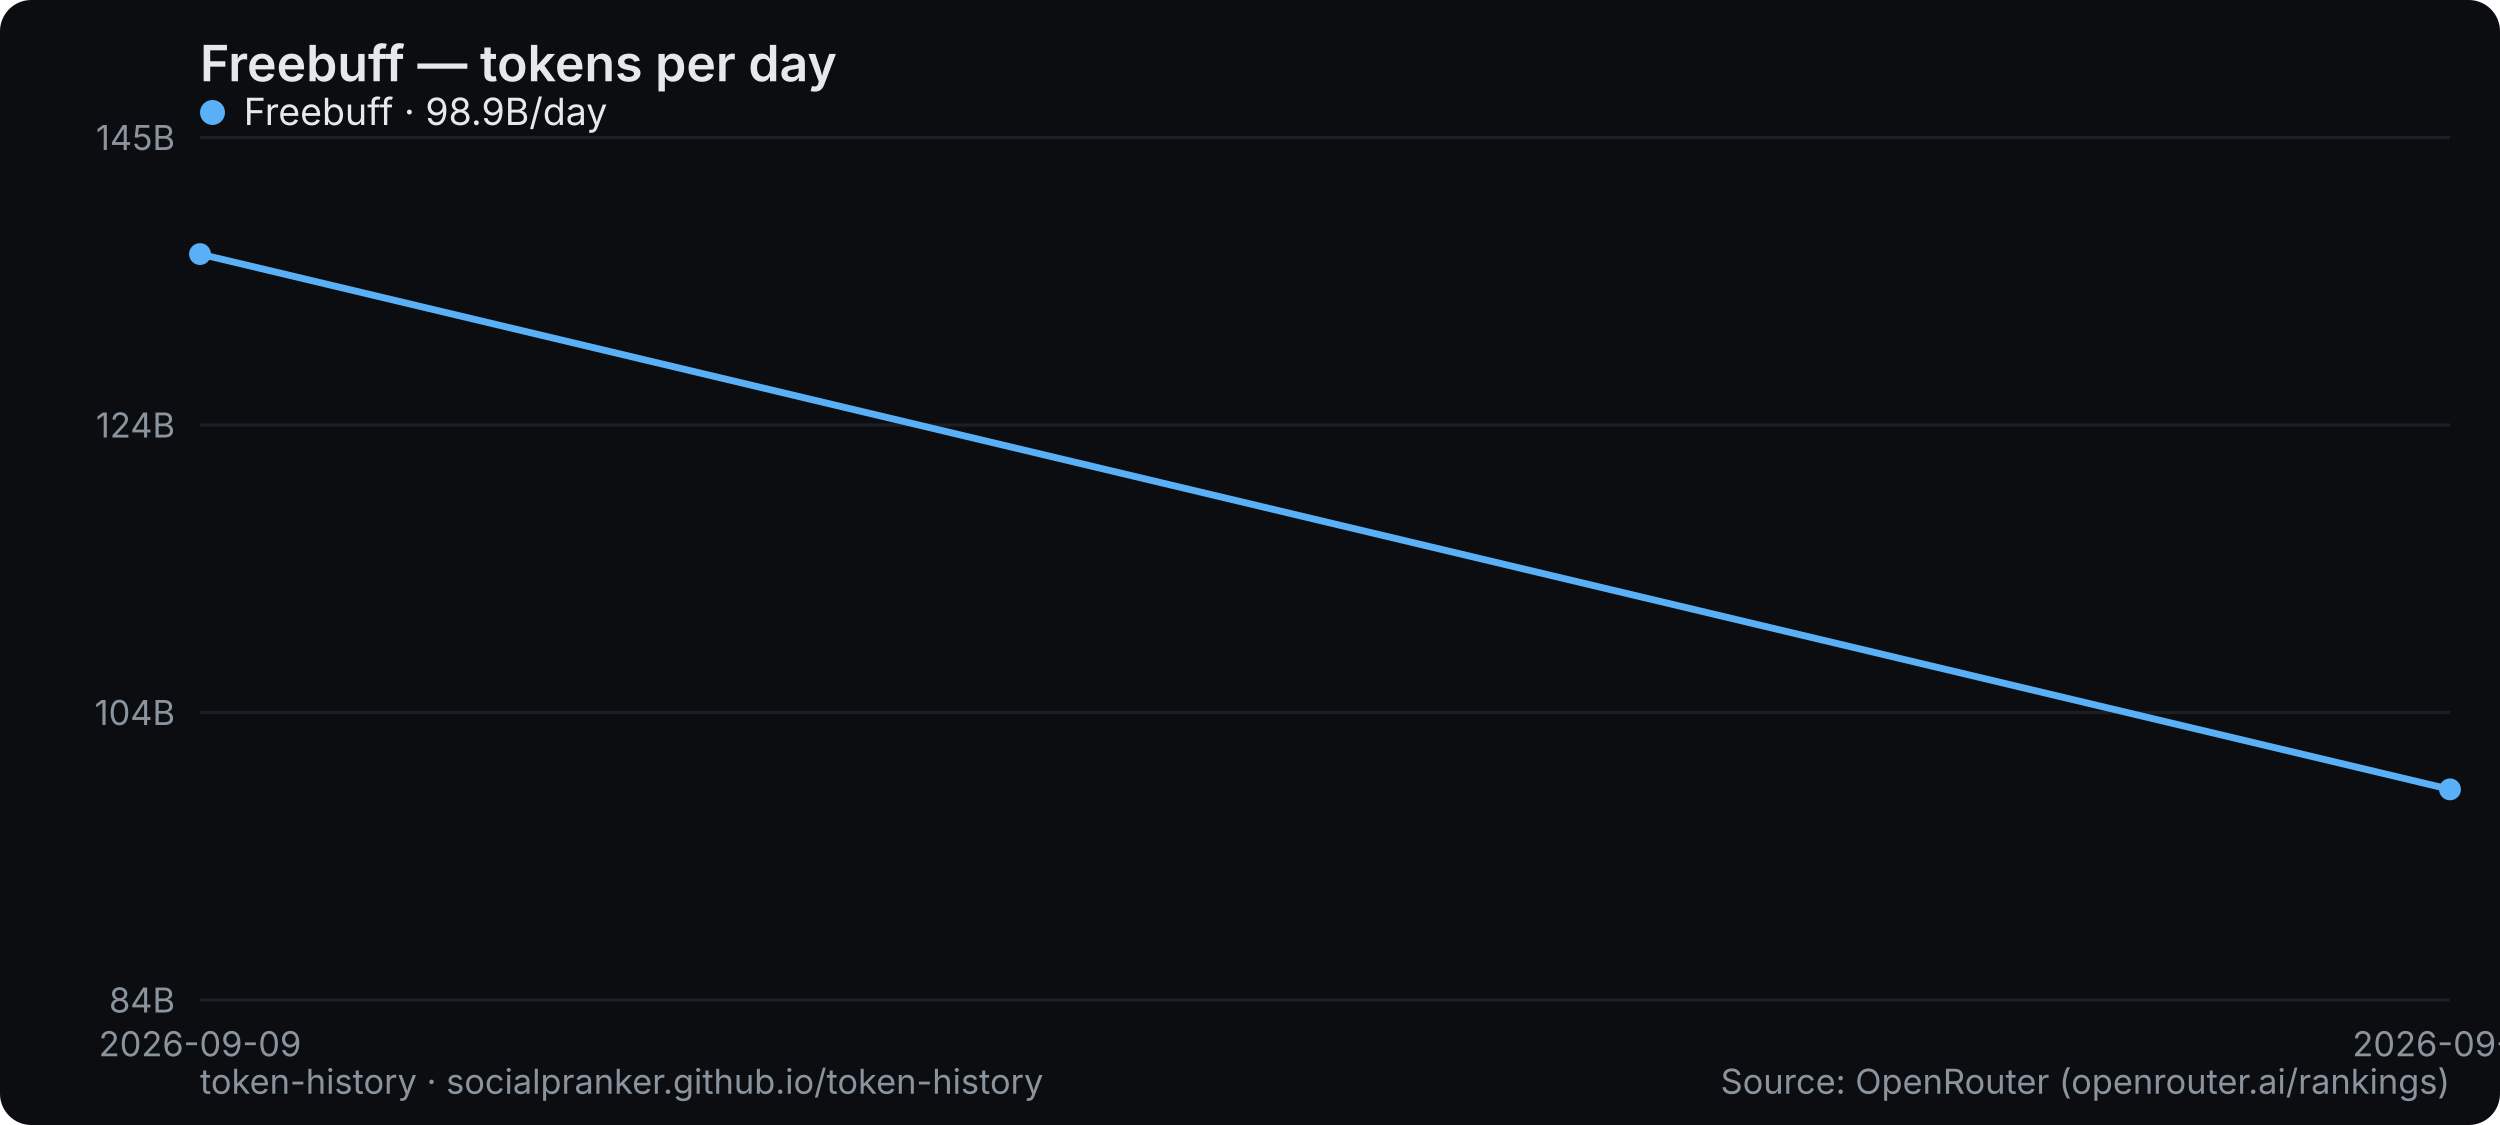
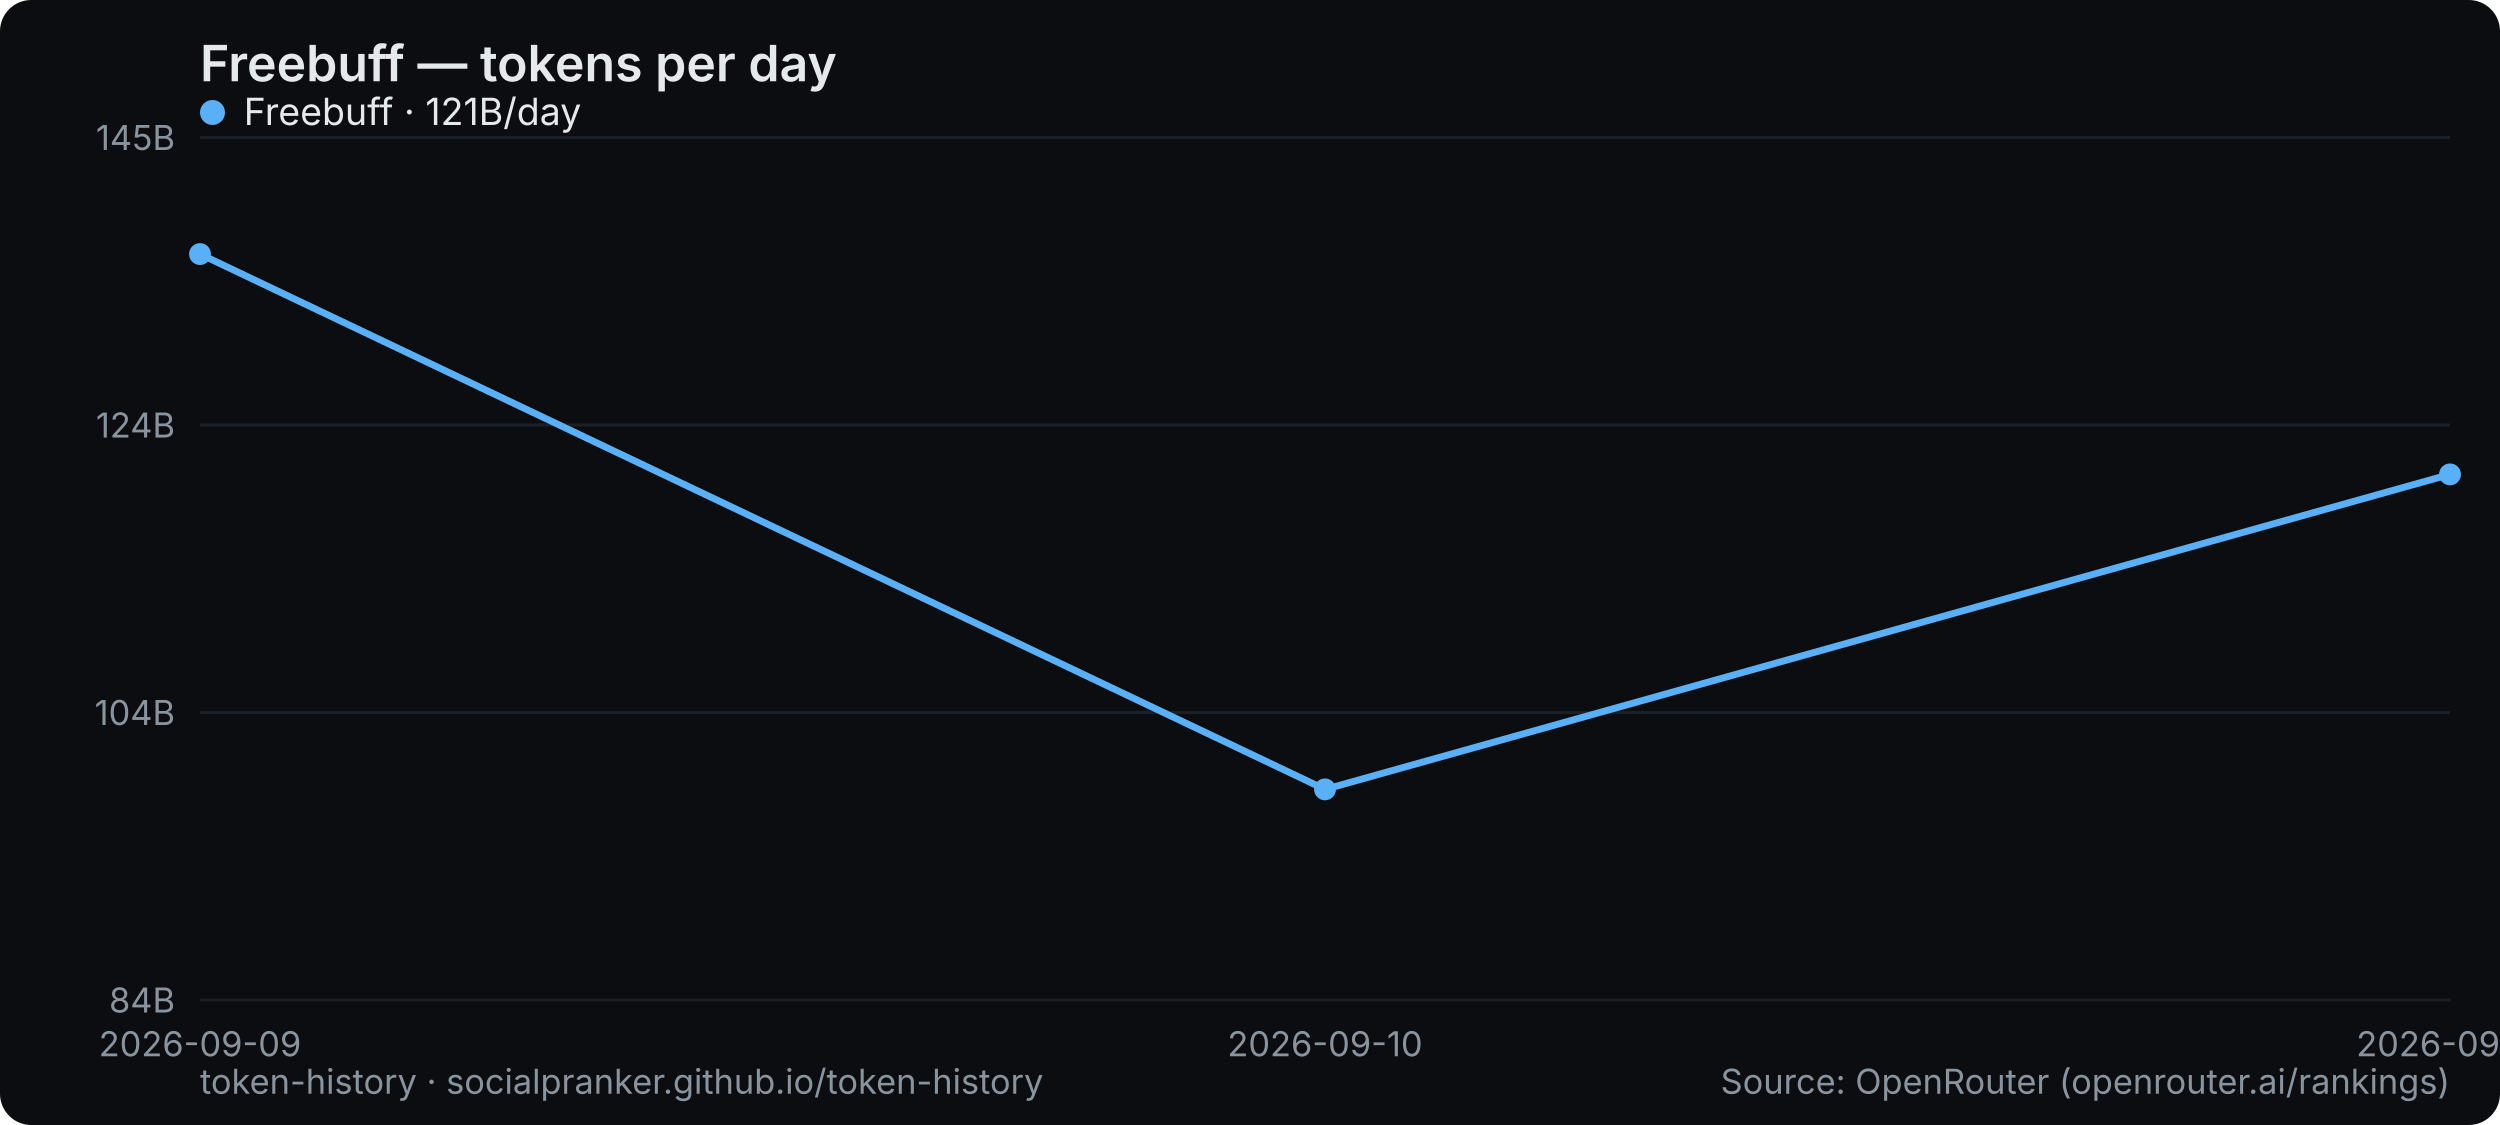
<svg xmlns="http://www.w3.org/2000/svg" width="800" height="360" viewBox="0 0 800 360" role="img" aria-label="Freebuff — tokens per day">
  <rect width="800" height="360" rx="10" fill="#0b0d10" />
  <text x="64" y="26" font-family="system-ui,-apple-system,Segoe UI,sans-serif" font-size="16" font-weight="600" fill="#e6e9ec">Freebuff — tokens per day</text>
  <line x1="64" y1="320" x2="784" y2="320" stroke="#1b2026" stroke-width="1" />
  <text x="56" y="324" text-anchor="end" font-family="system-ui,-apple-system,Segoe UI,sans-serif" font-size="11" fill="#8a949e">84B</text>
  <line x1="64" y1="228" x2="784" y2="228" stroke="#1b2026" stroke-width="1" />
  <text x="56" y="232" text-anchor="end" font-family="system-ui,-apple-system,Segoe UI,sans-serif" font-size="11" fill="#8a949e">104B</text>
  <line x1="64" y1="136" x2="784" y2="136" stroke="#1b2026" stroke-width="1" />
  <text x="56" y="140" text-anchor="end" font-family="system-ui,-apple-system,Segoe UI,sans-serif" font-size="11" fill="#8a949e">124B</text>
  <line x1="64" y1="44" x2="784" y2="44" stroke="#1b2026" stroke-width="1" />
  <text x="56" y="48" text-anchor="end" font-family="system-ui,-apple-system,Segoe UI,sans-serif" font-size="11" fill="#8a949e">145B</text>
  <text x="64" y="338" text-anchor="middle" font-family="system-ui,-apple-system,Segoe UI,sans-serif" font-size="11" fill="#8a949e">2026-09-09</text>
-   <text x="784" y="338" text-anchor="middle" font-family="system-ui,-apple-system,Segoe UI,sans-serif" font-size="11" fill="#8a949e">2026-09-10</text>
-   <polyline points="64.0,81.3 784.0,252.6" fill="none" stroke="#5ab0f7" stroke-width="2.2" stroke-linejoin="round" stroke-linecap="round" />
+   <text x="424" y="338" text-anchor="middle" font-family="system-ui,-apple-system,Segoe UI,sans-serif" font-size="11" fill="#8a949e">2026-09-10</text>
+   <text x="784" y="338" text-anchor="middle" font-family="system-ui,-apple-system,Segoe UI,sans-serif" font-size="11" fill="#8a949e">2026-09-11</text>
+   <polyline points="64.0,81.3 424.0,252.6 784.0,151.8" fill="none" stroke="#5ab0f7" stroke-width="2.2" stroke-linejoin="round" stroke-linecap="round" />
  <circle cx="64.0" cy="81.3" r="3.5" fill="#5ab0f7" />
-   <circle cx="784.0" cy="252.6" r="3.5" fill="#5ab0f7" />
+   <circle cx="424.0" cy="252.6" r="3.5" fill="#5ab0f7" />
+   <circle cx="784.0" cy="151.8" r="3.5" fill="#5ab0f7" />
  <g font-family="system-ui,-apple-system,Segoe UI,sans-serif" font-size="12">
    <circle cx="68" cy="36" r="4" fill="#5ab0f7" />
-     <text x="78" y="40" fill="#e6e9ec">Freebuff · 98.9B/day</text>
+     <text x="78" y="40" fill="#e6e9ec">Freebuff · 121B/day</text>
  </g>
  <text x="64" y="350" font-family="system-ui,-apple-system,Segoe UI,sans-serif" font-size="11" fill="#8a949e">token-history · socialpranker.github.io/token-history</text>
  <text x="784" y="350" text-anchor="end" font-family="system-ui,-apple-system,Segoe UI,sans-serif" font-size="11" fill="#8a949e">Source: OpenRouter (openrouter.ai/rankings)</text>
</svg>
